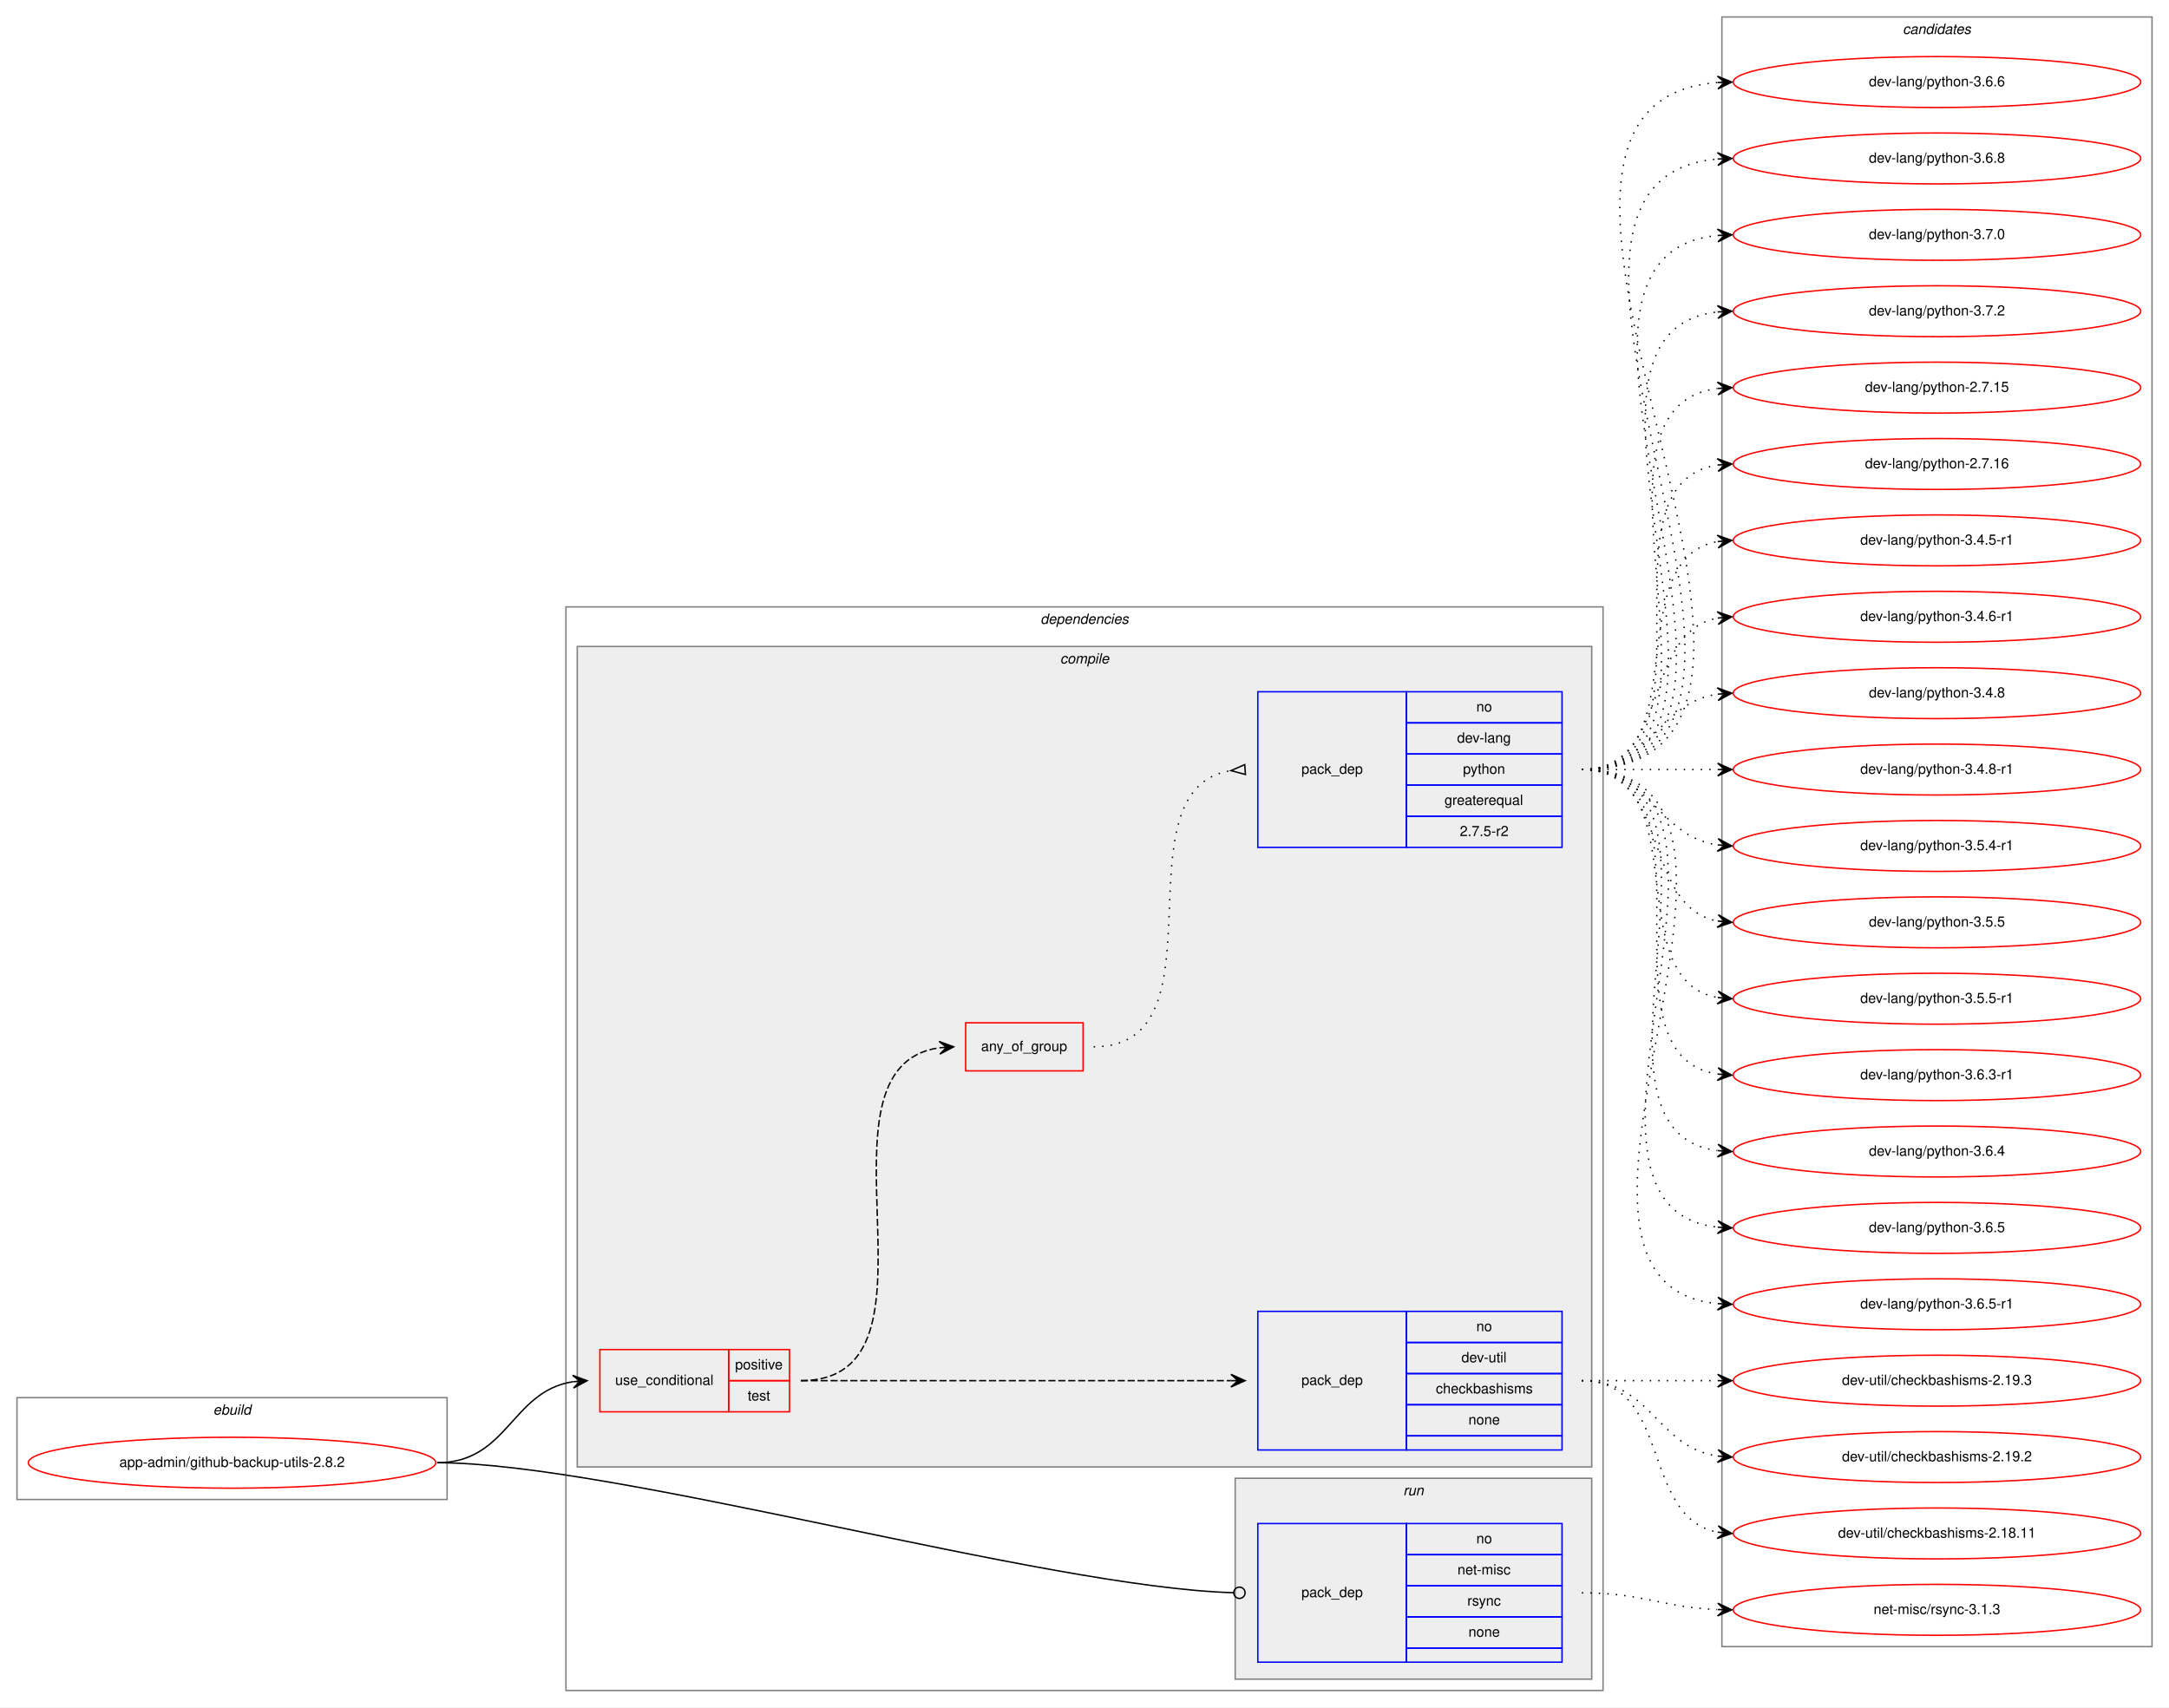
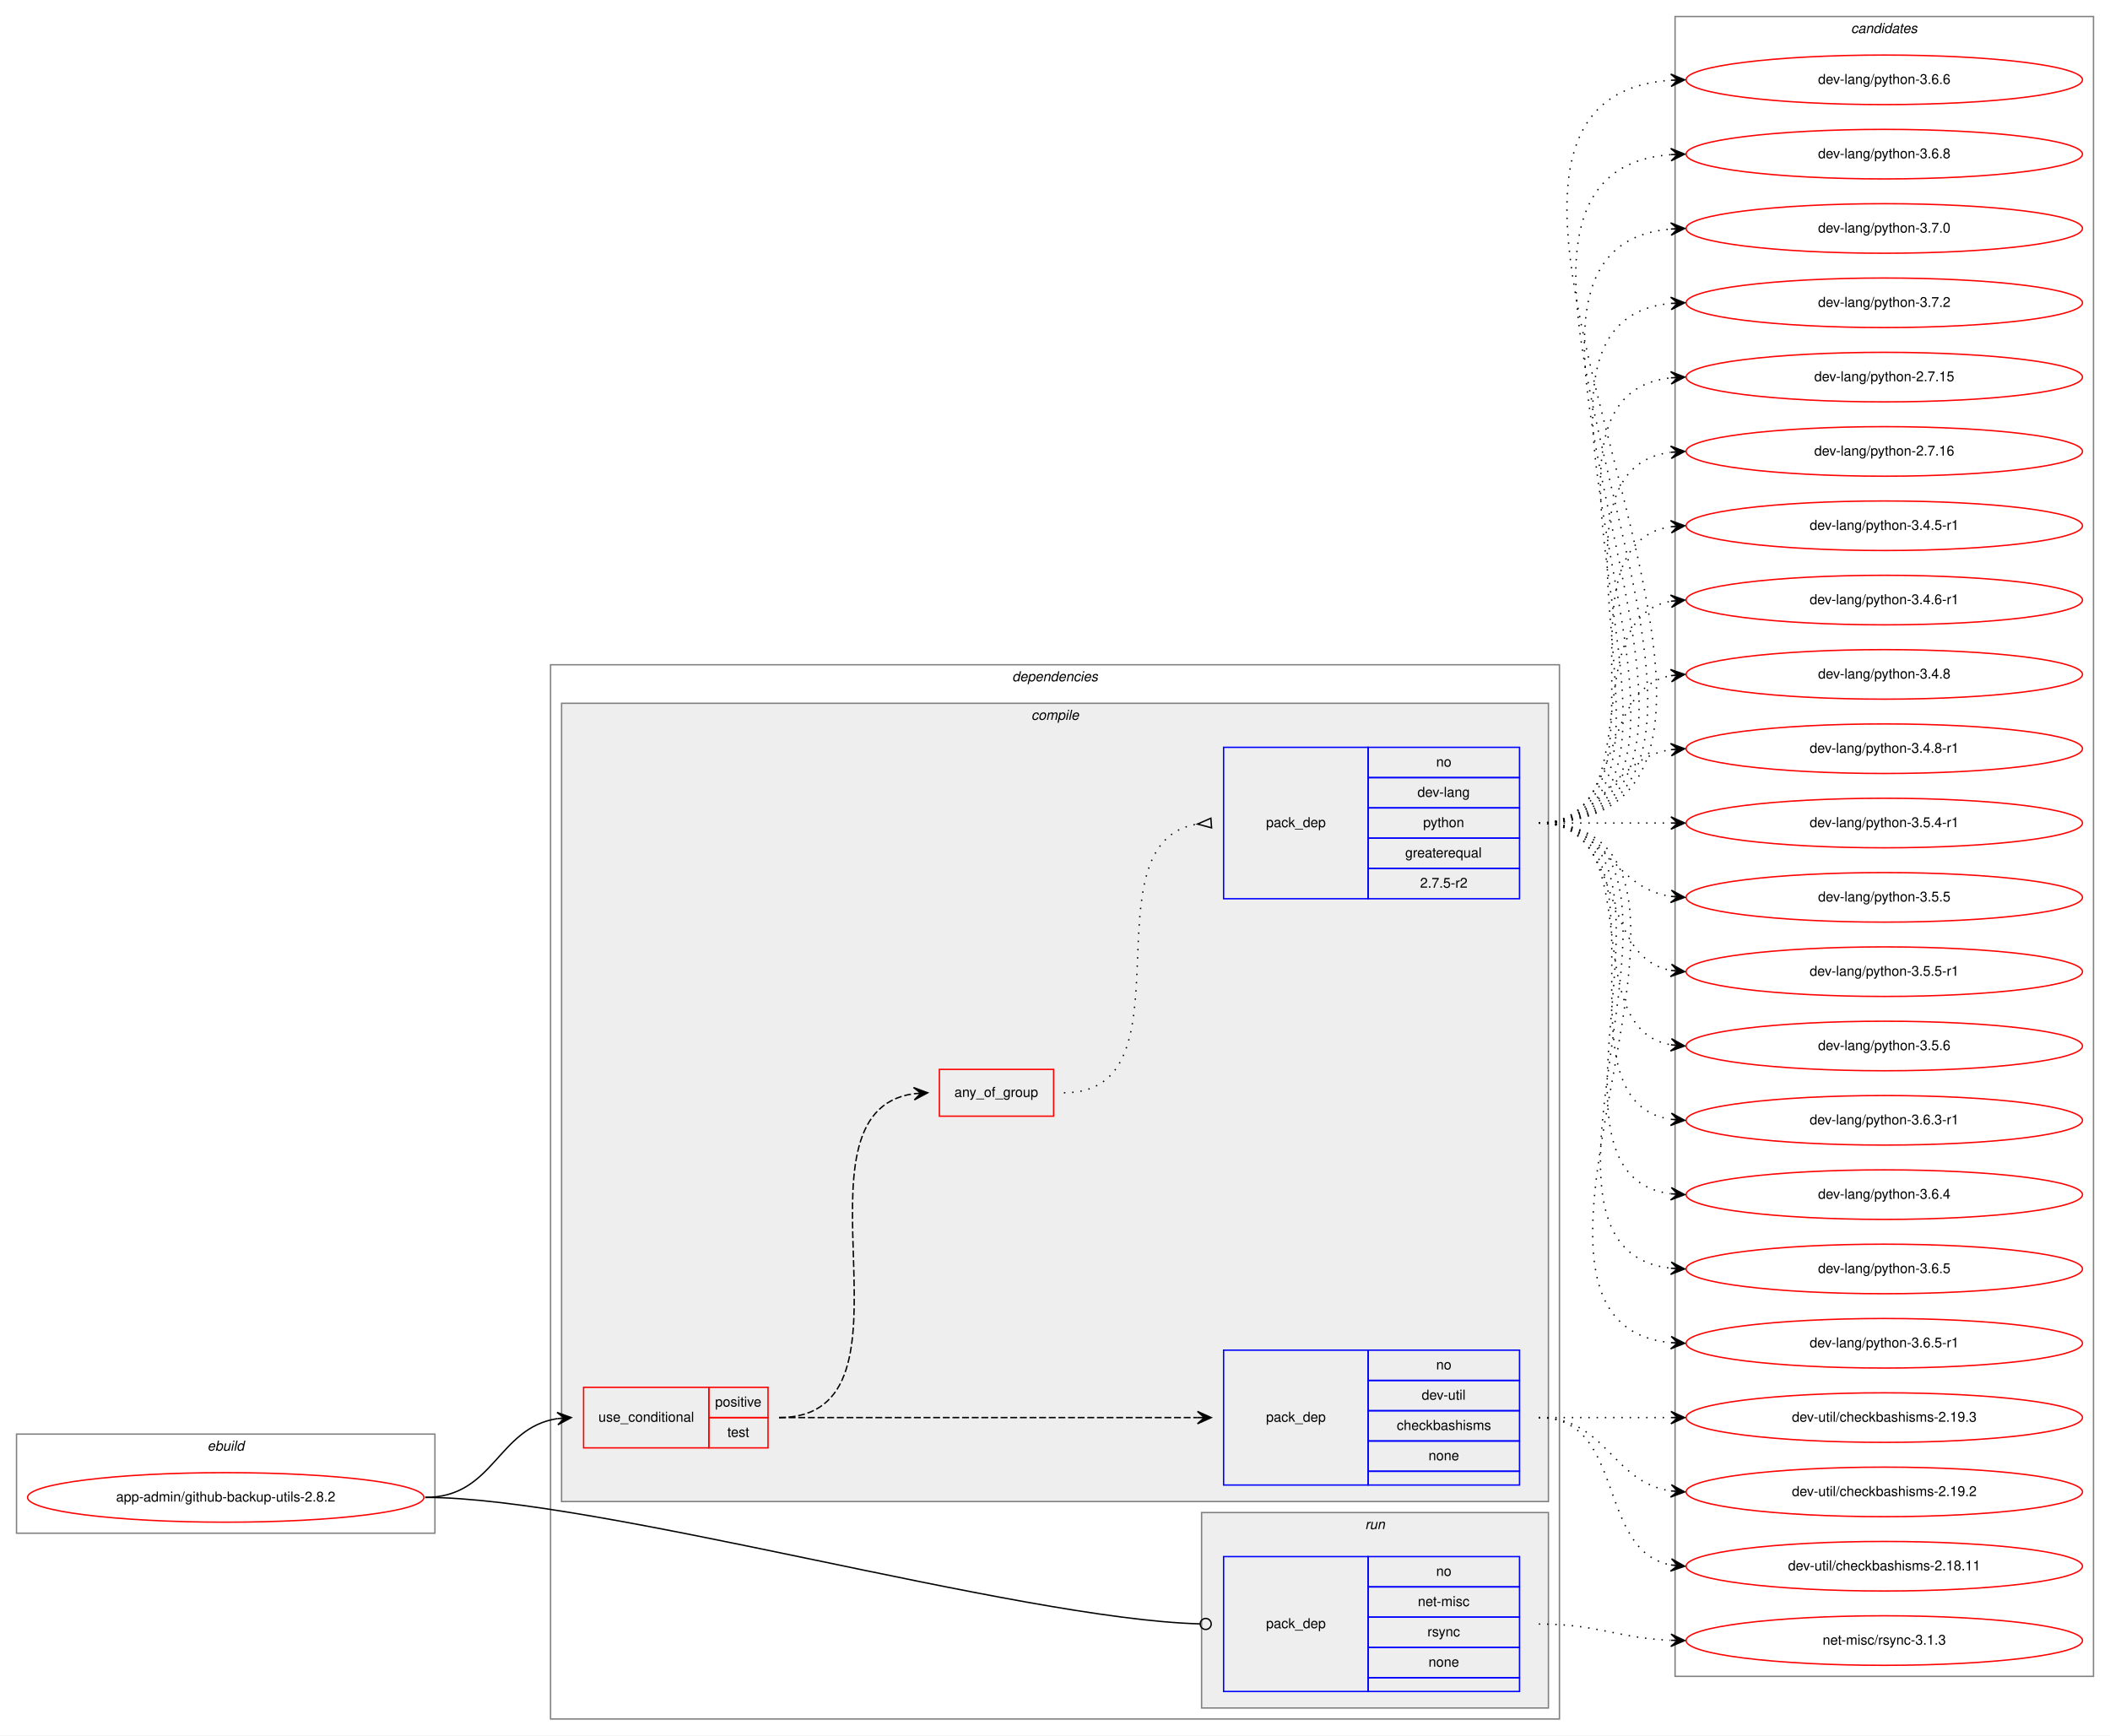
- <svg xmlns="http://www.w3.org/2000/svg" xmlns:xlink="http://www.w3.org/1999/xlink" width="1533pt" height="1207pt" viewBox="0.00 0.00 1533.00 1207.00">
-   <g id="graph0" class="graph" transform="scale(1 1) rotate(0) translate(4 1203)">
-     <polygon fill="white" stroke="transparent" points="-4,4 -4,-1203 1529,-1203 1529,4 -4,4" />
+ <svg xmlns="http://www.w3.org/2000/svg" xmlns:xlink="http://www.w3.org/1999/xlink" width="1533pt" height="1261pt" viewBox="0.00 0.00 1533.00 1261.00">
+   <g id="graph0" class="graph" transform="scale(1 1) rotate(0) translate(4 1257)">
+     <polygon fill="white" stroke="transparent" points="-4,4 -4,-1257 1529,-1257 1529,4 -4,4" />
    <g id="clust1" class="cluster">
      <polygon fill="none" stroke="gray" points="8,-143 8,-215 312,-215 312,-143 8,-143" />
      <text text-anchor="start" x="146.66" y="-203" font-family="Helvetica,sans-Serif" font-style="italic" font-size="10.00">ebuild</text>
    </g>
    <g id="clust2" class="cluster">
      <polygon fill="none" stroke="gray" points="396,-8 396,-774 1129,-774 1129,-8 396,-8" />
      <text text-anchor="start" x="731.38" y="-762" font-family="Helvetica,sans-Serif" font-style="italic" font-size="10.00">dependencies</text>
    </g>
    <g id="clust3" class="cluster">
      <polygon fill="#eeeeee" stroke="gray" points="404,-166 404,-746 1121,-746 1121,-166 404,-166" />
      <text text-anchor="start" x="745.28" y="-734" font-family="Helvetica,sans-Serif" font-style="italic" font-size="10.00">compile</text>
    </g>
    <g id="clust9" class="cluster">
      <polygon fill="#eeeeee" stroke="gray" points="869,-16 869,-158 1121,-158 1121,-16 869,-16" />
      <text text-anchor="start" x="987.78" y="-146" font-family="Helvetica,sans-Serif" font-style="italic" font-size="10.00">run</text>
    </g>
    <g id="clust11" class="cluster">
-       <polygon fill="none" stroke="gray" points="1213,-39 1213,-1191 1517,-1191 1517,-39 1213,-39" />
-       <text text-anchor="start" x="1340.82" y="-1179" font-family="Helvetica,sans-Serif" font-style="italic" font-size="10.00">candidates</text>
+       <polygon fill="none" stroke="gray" points="1213,-39 1213,-1245 1517,-1245 1517,-39 1213,-39" />
+       <text text-anchor="start" x="1340.82" y="-1233" font-family="Helvetica,sans-Serif" font-style="italic" font-size="10.00">candidates</text>
    </g>
    <g id="node1" class="node">
      <g id="a_node1">
        <a xlink:href="../app-admin/github-backup-utils-2.8.2.svg" xlink:title="app-admin/github-backup-utils-2.8.2">
          <ellipse fill="none" stroke="red" cx="160" cy="-169" rx="144" ry="18" />
          <text text-anchor="middle" x="160" y="-166" font-family="Helvetica,sans-Serif" font-size="10.00">app-admin/github-backup-utils-2.8.2</text>
        </a>
      </g>
    </g>
    <g id="node2" class="node">
      <polygon fill="none" stroke="red" points="420,-205 420,-249 511,-249 511,-205 420,-205" />
      <text text-anchor="start" x="430.77" y="-224" font-family="Helvetica,sans-Serif" font-size="10.00">use_conditional</text>
      <polygon fill="none" stroke="red" points="511,-227 511,-249 554,-249 554,-227 511,-227" />
      <text text-anchor="start" x="515.55" y="-235" font-family="Helvetica,sans-Serif" font-size="10.00">positive</text>
      <polygon fill="none" stroke="red" points="511,-205 511,-227 554,-227 554,-205 511,-205" />
      <text text-anchor="start" x="524.44" y="-213" font-family="Helvetica,sans-Serif" font-size="10.00">test</text>
    </g>
    <g id="edge4" class="edge">
      <path fill="none" stroke="black" d="M305,-169C355.14,-169 357.24,-219.55 401,-226.27" />
      <polygon fill="black" stroke="black" points="411,-227 400.7,-230.76 406.01,-226.63 401.03,-226.27 401.03,-226.27 401.03,-226.27 406.01,-226.63 401.36,-221.78 411,-227 411,-227" />
    </g>
    <g id="node6" class="node">
      <polygon fill="none" stroke="blue" points="885,-28 885,-126 990,-126 990,-28 885,-28" />
      <text text-anchor="start" x="915.82" y="-74" font-family="Helvetica,sans-Serif" font-size="10.00">pack_dep</text>
      <polygon fill="none" stroke="blue" points="990,-104 990,-126 1100,-126 1100,-104 990,-104" />
      <text text-anchor="start" x="1039.44" y="-112" font-family="Helvetica,sans-Serif" font-size="10.00">no</text>
      <polygon fill="none" stroke="blue" points="990,-82 990,-104 1100,-104 1100,-82 990,-82" />
      <text text-anchor="start" x="1026.11" y="-90" font-family="Helvetica,sans-Serif" font-size="10.00">net-misc</text>
      <polygon fill="none" stroke="blue" points="990,-60 990,-82 1100,-82 1100,-60 990,-60" />
      <text text-anchor="start" x="1033.06" y="-68" font-family="Helvetica,sans-Serif" font-size="10.00">rsync</text>
      <polygon fill="none" stroke="blue" points="990,-38 990,-60 1100,-60 1100,-38 990,-38" />
      <text text-anchor="start" x="1033.88" y="-46" font-family="Helvetica,sans-Serif" font-size="10.00">none</text>
      <polygon fill="none" stroke="blue" points="990,-28 990,-38 1100,-38 1100,-28 990,-28" />
    </g>
    <g id="edge5" class="edge">
      <path fill="none" stroke="black" d="M305,-169C430.89,-169 734.68,-80.73 867.86,-77.11" />
      <ellipse fill="none" stroke="black" cx="872" cy="-77.06" rx="4" ry="4" />
    </g>
    <g id="node3" class="node">
      <polygon fill="none" stroke="blue" points="885,-178 885,-276 990,-276 990,-178 885,-178" />
      <text text-anchor="start" x="915.82" y="-224" font-family="Helvetica,sans-Serif" font-size="10.00">pack_dep</text>
      <polygon fill="none" stroke="blue" points="990,-254 990,-276 1100,-276 1100,-254 990,-254" />
      <text text-anchor="start" x="1039.44" y="-262" font-family="Helvetica,sans-Serif" font-size="10.00">no</text>
      <polygon fill="none" stroke="blue" points="990,-232 990,-254 1100,-254 1100,-232 990,-232" />
      <text text-anchor="start" x="1028.89" y="-240" font-family="Helvetica,sans-Serif" font-size="10.00">dev-util</text>
      <polygon fill="none" stroke="blue" points="990,-210 990,-232 1100,-232 1100,-210 990,-210" />
      <text text-anchor="start" x="1010.83" y="-218" font-family="Helvetica,sans-Serif" font-size="10.00">checkbashisms</text>
      <polygon fill="none" stroke="blue" points="990,-188 990,-210 1100,-210 1100,-188 990,-188" />
      <text text-anchor="start" x="1033.88" y="-196" font-family="Helvetica,sans-Serif" font-size="10.00">none</text>
      <polygon fill="none" stroke="blue" points="990,-178 990,-188 1100,-188 1100,-178 990,-178" />
    </g>
    <g id="edge1" class="edge">
      <path fill="none" stroke="black" stroke-dasharray="5,2" d="M562,-227C698.15,-227 734.68,-227 865.96,-227" />
      <polygon fill="black" stroke="black" points="876,-227 866,-231.5 871,-227 866,-227 866,-227 866,-227 871,-227 866,-222.5 876,-227 876,-227" />
    </g>
    <g id="node4" class="node">
      <polygon fill="none" stroke="red" points="678.5,-446 678.5,-480 761.5,-480 761.5,-446 678.5,-446" />
      <text text-anchor="start" x="689.43" y="-460" font-family="Helvetica,sans-Serif" font-size="10.00">any_of_group</text>
    </g>
    <g id="edge3" class="edge">
      <path fill="none" stroke="black" stroke-dasharray="5,2" d="M562,-227C673.75,-227 562.09,-448.48 659.87,-462.32" />
      <polygon fill="black" stroke="black" points="670,-463 659.72,-466.82 665.01,-462.67 660.02,-462.33 660.02,-462.33 660.02,-462.33 665.01,-462.67 660.32,-457.84 670,-463 670,-463" />
    </g>
    <g id="node7" class="node">
      <g id="a_node7">
        <a xlink:href="../dev-util/checkbashisms-2.19.2.svg" xlink:title="dev-util/checkbashisms-2.19.2">
          <ellipse fill="none" stroke="red" cx="1365" cy="-173" rx="144" ry="18" />
          <text text-anchor="middle" x="1365" y="-170" font-family="Helvetica,sans-Serif" font-size="10.00">dev-util/checkbashisms-2.19.2</text>
        </a>
      </g>
    </g>
    <g id="edge6" class="edge">
      <path fill="none" stroke="black" stroke-dasharray="1,5" d="M1114,-227C1163.26,-227 1166.85,-180.13 1209.86,-173.72" />
      <polygon fill="black" stroke="black" points="1220,-173 1210.35,-178.2 1215.01,-173.36 1210.03,-173.71 1210.03,-173.71 1210.03,-173.71 1215.01,-173.36 1209.71,-169.22 1220,-173 1220,-173" />
    </g>
    <g id="node8" class="node">
      <g id="a_node8">
        <a xlink:href="../dev-util/checkbashisms-2.18.11.svg" xlink:title="dev-util/checkbashisms-2.18.11">
          <ellipse fill="none" stroke="red" cx="1365" cy="-119" rx="144" ry="18" />
          <text text-anchor="middle" x="1365" y="-116" font-family="Helvetica,sans-Serif" font-size="10.00">dev-util/checkbashisms-2.18.11</text>
        </a>
      </g>
    </g>
    <g id="edge7" class="edge">
      <path fill="none" stroke="black" stroke-dasharray="1,5" d="M1114,-227C1177.58,-227 1155.58,-130.49 1209.79,-119.93" />
      <polygon fill="black" stroke="black" points="1220,-119 1210.45,-124.39 1215.02,-119.46 1210.04,-119.91 1210.04,-119.91 1210.04,-119.91 1215.02,-119.46 1209.63,-115.43 1220,-119 1220,-119" />
    </g>
    <g id="node9" class="node">
      <g id="a_node9">
        <a xlink:href="../dev-util/checkbashisms-2.19.3.svg" xlink:title="dev-util/checkbashisms-2.19.3">
          <ellipse fill="none" stroke="red" cx="1365" cy="-227" rx="144" ry="18" />
          <text text-anchor="middle" x="1365" y="-224" font-family="Helvetica,sans-Serif" font-size="10.00">dev-util/checkbashisms-2.19.3</text>
        </a>
      </g>
    </g>
    <g id="edge8" class="edge">
      <path fill="none" stroke="black" stroke-dasharray="1,5" d="M1114,-227C1157.43,-227 1170.83,-227 1209.57,-227" />
      <polygon fill="black" stroke="black" points="1220,-227 1210,-231.5 1215,-227 1210,-227 1210,-227 1210,-227 1215,-227 1210,-222.5 1220,-227 1220,-227" />
    </g>
    <g id="node5" class="node">
      <polygon fill="none" stroke="blue" points="885,-604 885,-714 990,-714 990,-604 885,-604" />
      <text text-anchor="start" x="915.82" y="-656" font-family="Helvetica,sans-Serif" font-size="10.00">pack_dep</text>
      <polygon fill="none" stroke="blue" points="990,-692 990,-714 1100,-714 1100,-692 990,-692" />
      <text text-anchor="start" x="1039.44" y="-700" font-family="Helvetica,sans-Serif" font-size="10.00">no</text>
      <polygon fill="none" stroke="blue" points="990,-670 990,-692 1100,-692 1100,-670 990,-670" />
      <text text-anchor="start" x="1025.83" y="-678" font-family="Helvetica,sans-Serif" font-size="10.00">dev-lang</text>
      <polygon fill="none" stroke="blue" points="990,-648 990,-670 1100,-670 1100,-648 990,-648" />
      <text text-anchor="start" x="1029.99" y="-656" font-family="Helvetica,sans-Serif" font-size="10.00">python</text>
      <polygon fill="none" stroke="blue" points="990,-626 990,-648 1100,-648 1100,-626 990,-626" />
      <text text-anchor="start" x="1016.94" y="-634" font-family="Helvetica,sans-Serif" font-size="10.00">greaterequal</text>
      <polygon fill="none" stroke="blue" points="990,-604 990,-626 1100,-626 1100,-604 990,-604" />
      <text text-anchor="start" x="1027.77" y="-612" font-family="Helvetica,sans-Serif" font-size="10.00">2.7.5-r2</text>
    </g>
    <g id="edge2" class="edge">
      <path fill="none" stroke="black" stroke-dasharray="1,5" d="M769,-463C864.66,-463 783.12,-645.09 865.97,-658.25" />
      <polygon fill="none" stroke="black" points="875.74,-662.49 866.03,-658.25 876.26,-655.51 875.74,-662.49" />
    </g>
    <g id="node10" class="node">
      <g id="a_node10">
        <a xlink:href="../dev-lang/python-2.7.15.svg" xlink:title="dev-lang/python-2.7.15">
-           <ellipse fill="none" stroke="red" cx="1365" cy="-929" rx="144" ry="18" />
-           <text text-anchor="middle" x="1365" y="-926" font-family="Helvetica,sans-Serif" font-size="10.00">dev-lang/python-2.7.15</text>
+           <ellipse fill="none" stroke="red" cx="1365" cy="-983" rx="144" ry="18" />
+           <text text-anchor="middle" x="1365" y="-980" font-family="Helvetica,sans-Serif" font-size="10.00">dev-lang/python-2.7.15</text>
        </a>
      </g>
    </g>
    <g id="edge9" class="edge">
-       <path fill="none" stroke="black" stroke-dasharray="1,5" d="M1114,-659C1239.27,-659 1099.46,-913.92 1209.71,-928.36" />
-       <polygon fill="black" stroke="black" points="1220,-929 1209.74,-932.87 1215.01,-928.69 1210.02,-928.38 1210.02,-928.38 1210.02,-928.38 1215.01,-928.69 1210.3,-923.89 1220,-929 1220,-929" />
+       <path fill="none" stroke="black" stroke-dasharray="1,5" d="M1114,-659C1261.96,-659 1077.53,-967.99 1209.91,-982.47" />
+       <polygon fill="black" stroke="black" points="1220,-983 1209.78,-986.97 1215.01,-982.74 1210.01,-982.48 1210.01,-982.48 1210.01,-982.48 1215.01,-982.74 1210.25,-977.99 1220,-983 1220,-983" />
    </g>
    <g id="node11" class="node">
      <g id="a_node11">
        <a xlink:href="../dev-lang/python-2.7.16.svg" xlink:title="dev-lang/python-2.7.16">
-           <ellipse fill="none" stroke="red" cx="1365" cy="-875" rx="144" ry="18" />
-           <text text-anchor="middle" x="1365" y="-872" font-family="Helvetica,sans-Serif" font-size="10.00">dev-lang/python-2.7.16</text>
+           <ellipse fill="none" stroke="red" cx="1365" cy="-929" rx="144" ry="18" />
+           <text text-anchor="middle" x="1365" y="-926" font-family="Helvetica,sans-Serif" font-size="10.00">dev-lang/python-2.7.16</text>
        </a>
      </g>
    </g>
    <g id="edge10" class="edge">
-       <path fill="none" stroke="black" stroke-dasharray="1,5" d="M1114,-659C1217.28,-659 1120.19,-860.49 1209.77,-874.26" />
-       <polygon fill="black" stroke="black" points="1220,-875 1209.7,-878.77 1215.01,-874.64 1210.03,-874.28 1210.03,-874.28 1210.03,-874.28 1215.01,-874.64 1210.35,-869.79 1220,-875 1220,-875" />
+       <path fill="none" stroke="black" stroke-dasharray="1,5" d="M1114,-659C1239.27,-659 1099.46,-913.92 1209.71,-928.36" />
+       <polygon fill="black" stroke="black" points="1220,-929 1209.74,-932.87 1215.01,-928.69 1210.02,-928.38 1210.02,-928.38 1210.02,-928.38 1215.01,-928.69 1210.3,-923.89 1220,-929 1220,-929" />
    </g>
    <g id="node12" class="node">
      <g id="a_node12">
        <a xlink:href="../dev-lang/python-3.4.5-r1.svg" xlink:title="dev-lang/python-3.4.5-r1">
-           <ellipse fill="none" stroke="red" cx="1365" cy="-821" rx="144" ry="18" />
-           <text text-anchor="middle" x="1365" y="-818" font-family="Helvetica,sans-Serif" font-size="10.00">dev-lang/python-3.4.5-r1</text>
+           <ellipse fill="none" stroke="red" cx="1365" cy="-875" rx="144" ry="18" />
+           <text text-anchor="middle" x="1365" y="-872" font-family="Helvetica,sans-Serif" font-size="10.00">dev-lang/python-3.4.5-r1</text>
        </a>
      </g>
    </g>
    <g id="edge11" class="edge">
-       <path fill="none" stroke="black" stroke-dasharray="1,5" d="M1114,-659C1196.35,-659 1139.36,-807.38 1209.73,-820.13" />
-       <polygon fill="black" stroke="black" points="1220,-821 1209.66,-824.64 1215.02,-820.58 1210.04,-820.15 1210.04,-820.15 1210.04,-820.15 1215.02,-820.58 1210.42,-815.67 1220,-821 1220,-821" />
+       <path fill="none" stroke="black" stroke-dasharray="1,5" d="M1114,-659C1217.28,-659 1120.19,-860.49 1209.77,-874.26" />
+       <polygon fill="black" stroke="black" points="1220,-875 1209.7,-878.77 1215.01,-874.64 1210.03,-874.28 1210.03,-874.28 1210.03,-874.28 1215.01,-874.64 1210.35,-869.79 1220,-875 1220,-875" />
    </g>
    <g id="node13" class="node">
      <g id="a_node13">
        <a xlink:href="../dev-lang/python-3.4.6-r1.svg" xlink:title="dev-lang/python-3.4.6-r1">
-           <ellipse fill="none" stroke="red" cx="1365" cy="-767" rx="144" ry="18" />
-           <text text-anchor="middle" x="1365" y="-764" font-family="Helvetica,sans-Serif" font-size="10.00">dev-lang/python-3.4.6-r1</text>
+           <ellipse fill="none" stroke="red" cx="1365" cy="-821" rx="144" ry="18" />
+           <text text-anchor="middle" x="1365" y="-818" font-family="Helvetica,sans-Serif" font-size="10.00">dev-lang/python-3.4.6-r1</text>
        </a>
      </g>
    </g>
    <g id="edge12" class="edge">
-       <path fill="none" stroke="black" stroke-dasharray="1,5" d="M1114,-659C1177.58,-659 1155.58,-755.51 1209.79,-766.07" />
-       <polygon fill="black" stroke="black" points="1220,-767 1209.63,-770.57 1215.02,-766.54 1210.04,-766.09 1210.04,-766.09 1210.04,-766.09 1215.02,-766.54 1210.45,-761.61 1220,-767 1220,-767" />
+       <path fill="none" stroke="black" stroke-dasharray="1,5" d="M1114,-659C1196.35,-659 1139.36,-807.38 1209.73,-820.13" />
+       <polygon fill="black" stroke="black" points="1220,-821 1209.66,-824.64 1215.02,-820.58 1210.04,-820.15 1210.04,-820.15 1210.04,-820.15 1215.02,-820.58 1210.42,-815.67 1220,-821 1220,-821" />
    </g>
    <g id="node14" class="node">
      <g id="a_node14">
        <a xlink:href="../dev-lang/python-3.4.8.svg" xlink:title="dev-lang/python-3.4.8">
-           <ellipse fill="none" stroke="red" cx="1365" cy="-713" rx="144" ry="18" />
-           <text text-anchor="middle" x="1365" y="-710" font-family="Helvetica,sans-Serif" font-size="10.00">dev-lang/python-3.4.8</text>
+           <ellipse fill="none" stroke="red" cx="1365" cy="-767" rx="144" ry="18" />
+           <text text-anchor="middle" x="1365" y="-764" font-family="Helvetica,sans-Serif" font-size="10.00">dev-lang/python-3.4.8</text>
        </a>
      </g>
    </g>
    <g id="edge13" class="edge">
-       <path fill="none" stroke="black" stroke-dasharray="1,5" d="M1114,-659C1163.26,-659 1166.85,-705.87 1209.86,-712.28" />
-       <polygon fill="black" stroke="black" points="1220,-713 1209.71,-716.78 1215.01,-712.64 1210.03,-712.29 1210.03,-712.29 1210.03,-712.29 1215.01,-712.64 1210.35,-707.8 1220,-713 1220,-713" />
+       <path fill="none" stroke="black" stroke-dasharray="1,5" d="M1114,-659C1177.58,-659 1155.58,-755.51 1209.79,-766.07" />
+       <polygon fill="black" stroke="black" points="1220,-767 1209.63,-770.57 1215.02,-766.54 1210.04,-766.09 1210.04,-766.09 1210.04,-766.09 1215.02,-766.54 1210.45,-761.61 1220,-767 1220,-767" />
    </g>
    <g id="node15" class="node">
      <g id="a_node15">
        <a xlink:href="../dev-lang/python-3.4.8-r1.svg" xlink:title="dev-lang/python-3.4.8-r1">
-           <ellipse fill="none" stroke="red" cx="1365" cy="-659" rx="144" ry="18" />
-           <text text-anchor="middle" x="1365" y="-656" font-family="Helvetica,sans-Serif" font-size="10.00">dev-lang/python-3.4.8-r1</text>
+           <ellipse fill="none" stroke="red" cx="1365" cy="-713" rx="144" ry="18" />
+           <text text-anchor="middle" x="1365" y="-710" font-family="Helvetica,sans-Serif" font-size="10.00">dev-lang/python-3.4.8-r1</text>
        </a>
      </g>
    </g>
    <g id="edge14" class="edge">
-       <path fill="none" stroke="black" stroke-dasharray="1,5" d="M1114,-659C1157.43,-659 1170.83,-659 1209.57,-659" />
-       <polygon fill="black" stroke="black" points="1220,-659 1210,-663.5 1215,-659 1210,-659 1210,-659 1210,-659 1215,-659 1210,-654.5 1220,-659 1220,-659" />
+       <path fill="none" stroke="black" stroke-dasharray="1,5" d="M1114,-659C1163.26,-659 1166.85,-705.87 1209.86,-712.28" />
+       <polygon fill="black" stroke="black" points="1220,-713 1209.71,-716.78 1215.01,-712.64 1210.03,-712.29 1210.03,-712.29 1210.03,-712.29 1215.01,-712.64 1210.35,-707.8 1220,-713 1220,-713" />
    </g>
    <g id="node16" class="node">
      <g id="a_node16">
        <a xlink:href="../dev-lang/python-3.5.4-r1.svg" xlink:title="dev-lang/python-3.5.4-r1">
-           <ellipse fill="none" stroke="red" cx="1365" cy="-605" rx="144" ry="18" />
-           <text text-anchor="middle" x="1365" y="-602" font-family="Helvetica,sans-Serif" font-size="10.00">dev-lang/python-3.5.4-r1</text>
+           <ellipse fill="none" stroke="red" cx="1365" cy="-659" rx="144" ry="18" />
+           <text text-anchor="middle" x="1365" y="-656" font-family="Helvetica,sans-Serif" font-size="10.00">dev-lang/python-3.5.4-r1</text>
        </a>
      </g>
    </g>
    <g id="edge15" class="edge">
-       <path fill="none" stroke="black" stroke-dasharray="1,5" d="M1114,-659C1163.26,-659 1166.85,-612.13 1209.86,-605.72" />
-       <polygon fill="black" stroke="black" points="1220,-605 1210.35,-610.2 1215.01,-605.36 1210.03,-605.71 1210.03,-605.71 1210.03,-605.71 1215.01,-605.36 1209.71,-601.22 1220,-605 1220,-605" />
+       <path fill="none" stroke="black" stroke-dasharray="1,5" d="M1114,-659C1157.43,-659 1170.83,-659 1209.57,-659" />
+       <polygon fill="black" stroke="black" points="1220,-659 1210,-663.5 1215,-659 1210,-659 1210,-659 1210,-659 1215,-659 1210,-654.5 1220,-659 1220,-659" />
    </g>
    <g id="node17" class="node">
      <g id="a_node17">
        <a xlink:href="../dev-lang/python-3.5.5.svg" xlink:title="dev-lang/python-3.5.5">
-           <ellipse fill="none" stroke="red" cx="1365" cy="-551" rx="144" ry="18" />
-           <text text-anchor="middle" x="1365" y="-548" font-family="Helvetica,sans-Serif" font-size="10.00">dev-lang/python-3.5.5</text>
+           <ellipse fill="none" stroke="red" cx="1365" cy="-605" rx="144" ry="18" />
+           <text text-anchor="middle" x="1365" y="-602" font-family="Helvetica,sans-Serif" font-size="10.00">dev-lang/python-3.5.5</text>
        </a>
      </g>
    </g>
    <g id="edge16" class="edge">
-       <path fill="none" stroke="black" stroke-dasharray="1,5" d="M1114,-659C1177.58,-659 1155.58,-562.49 1209.79,-551.93" />
-       <polygon fill="black" stroke="black" points="1220,-551 1210.45,-556.39 1215.02,-551.46 1210.04,-551.91 1210.04,-551.91 1210.04,-551.91 1215.02,-551.46 1209.63,-547.43 1220,-551 1220,-551" />
+       <path fill="none" stroke="black" stroke-dasharray="1,5" d="M1114,-659C1163.26,-659 1166.85,-612.13 1209.86,-605.72" />
+       <polygon fill="black" stroke="black" points="1220,-605 1210.35,-610.2 1215.01,-605.36 1210.03,-605.71 1210.03,-605.71 1210.03,-605.71 1215.01,-605.36 1209.71,-601.22 1220,-605 1220,-605" />
    </g>
    <g id="node18" class="node">
      <g id="a_node18">
        <a xlink:href="../dev-lang/python-3.5.5-r1.svg" xlink:title="dev-lang/python-3.5.5-r1">
+           <ellipse fill="none" stroke="red" cx="1365" cy="-551" rx="144" ry="18" />
+           <text text-anchor="middle" x="1365" y="-548" font-family="Helvetica,sans-Serif" font-size="10.00">dev-lang/python-3.5.5-r1</text>
+         </a>
+       </g>
+     </g>
+     <g id="edge17" class="edge">
+       <path fill="none" stroke="black" stroke-dasharray="1,5" d="M1114,-659C1177.58,-659 1155.58,-562.49 1209.79,-551.93" />
+       <polygon fill="black" stroke="black" points="1220,-551 1210.45,-556.39 1215.02,-551.46 1210.04,-551.91 1210.04,-551.91 1210.04,-551.91 1215.02,-551.46 1209.63,-547.43 1220,-551 1220,-551" />
+     </g>
+     <g id="node19" class="node">
+       <g id="a_node19">
+         <a xlink:href="../dev-lang/python-3.5.6.svg" xlink:title="dev-lang/python-3.5.6">
          <ellipse fill="none" stroke="red" cx="1365" cy="-497" rx="144" ry="18" />
-           <text text-anchor="middle" x="1365" y="-494" font-family="Helvetica,sans-Serif" font-size="10.00">dev-lang/python-3.5.5-r1</text>
-         </a>
-       </g>
-     </g>
-     <g id="edge17" class="edge">
+           <text text-anchor="middle" x="1365" y="-494" font-family="Helvetica,sans-Serif" font-size="10.00">dev-lang/python-3.5.6</text>
+         </a>
+       </g>
+     </g>
+     <g id="edge18" class="edge">
      <path fill="none" stroke="black" stroke-dasharray="1,5" d="M1114,-659C1196.35,-659 1139.36,-510.62 1209.73,-497.87" />
      <polygon fill="black" stroke="black" points="1220,-497 1210.42,-502.33 1215.02,-497.42 1210.04,-497.85 1210.04,-497.85 1210.04,-497.85 1215.02,-497.42 1209.66,-493.36 1220,-497 1220,-497" />
    </g>
-     <g id="node19" class="node">
-       <g id="a_node19">
+     <g id="node20" class="node">
+       <g id="a_node20">
        <a xlink:href="../dev-lang/python-3.6.3-r1.svg" xlink:title="dev-lang/python-3.6.3-r1">
          <ellipse fill="none" stroke="red" cx="1365" cy="-443" rx="144" ry="18" />
          <text text-anchor="middle" x="1365" y="-440" font-family="Helvetica,sans-Serif" font-size="10.00">dev-lang/python-3.6.3-r1</text>
        </a>
      </g>
    </g>
-     <g id="edge18" class="edge">
+     <g id="edge19" class="edge">
      <path fill="none" stroke="black" stroke-dasharray="1,5" d="M1114,-659C1217.28,-659 1120.19,-457.51 1209.77,-443.74" />
      <polygon fill="black" stroke="black" points="1220,-443 1210.35,-448.21 1215.01,-443.36 1210.03,-443.72 1210.03,-443.72 1210.03,-443.72 1215.01,-443.36 1209.7,-439.23 1220,-443 1220,-443" />
    </g>
-     <g id="node20" class="node">
-       <g id="a_node20">
+     <g id="node21" class="node">
+       <g id="a_node21">
        <a xlink:href="../dev-lang/python-3.6.4.svg" xlink:title="dev-lang/python-3.6.4">
          <ellipse fill="none" stroke="red" cx="1365" cy="-389" rx="144" ry="18" />
          <text text-anchor="middle" x="1365" y="-386" font-family="Helvetica,sans-Serif" font-size="10.00">dev-lang/python-3.6.4</text>
        </a>
      </g>
    </g>
-     <g id="edge19" class="edge">
+     <g id="edge20" class="edge">
      <path fill="none" stroke="black" stroke-dasharray="1,5" d="M1114,-659C1239.27,-659 1099.46,-404.08 1209.71,-389.64" />
      <polygon fill="black" stroke="black" points="1220,-389 1210.3,-394.11 1215.01,-389.31 1210.02,-389.62 1210.02,-389.62 1210.02,-389.62 1215.01,-389.31 1209.74,-385.13 1220,-389 1220,-389" />
    </g>
-     <g id="node21" class="node">
-       <g id="a_node21">
+     <g id="node22" class="node">
+       <g id="a_node22">
        <a xlink:href="../dev-lang/python-3.6.5.svg" xlink:title="dev-lang/python-3.6.5">
          <ellipse fill="none" stroke="red" cx="1365" cy="-335" rx="144" ry="18" />
          <text text-anchor="middle" x="1365" y="-332" font-family="Helvetica,sans-Serif" font-size="10.00">dev-lang/python-3.6.5</text>
        </a>
      </g>
    </g>
-     <g id="edge20" class="edge">
+     <g id="edge21" class="edge">
      <path fill="none" stroke="black" stroke-dasharray="1,5" d="M1114,-659C1261.96,-659 1077.53,-350.01 1209.91,-335.53" />
      <polygon fill="black" stroke="black" points="1220,-335 1210.25,-340.01 1215.01,-335.26 1210.01,-335.52 1210.01,-335.52 1210.01,-335.52 1215.01,-335.26 1209.78,-331.03 1220,-335 1220,-335" />
    </g>
-     <g id="node22" class="node">
-       <g id="a_node22">
+     <g id="node23" class="node">
+       <g id="a_node23">
        <a xlink:href="../dev-lang/python-3.6.5-r1.svg" xlink:title="dev-lang/python-3.6.5-r1">
          <ellipse fill="none" stroke="red" cx="1365" cy="-281" rx="144" ry="18" />
          <text text-anchor="middle" x="1365" y="-278" font-family="Helvetica,sans-Serif" font-size="10.00">dev-lang/python-3.6.5-r1</text>
        </a>
      </g>
    </g>
-     <g id="edge21" class="edge">
+     <g id="edge22" class="edge">
      <path fill="none" stroke="black" stroke-dasharray="1,5" d="M1114,-659C1284.9,-659 1055.31,-296.34 1209.78,-281.47" />
      <polygon fill="black" stroke="black" points="1220,-281 1210.22,-285.96 1215.01,-281.23 1210.01,-281.46 1210.01,-281.46 1210.01,-281.46 1215.01,-281.23 1209.8,-276.96 1220,-281 1220,-281" />
    </g>
-     <g id="node23" class="node">
-       <g id="a_node23">
+     <g id="node24" class="node">
+       <g id="a_node24">
        <a xlink:href="../dev-lang/python-3.6.6.svg" xlink:title="dev-lang/python-3.6.6">
+           <ellipse fill="none" stroke="red" cx="1365" cy="-1199" rx="144" ry="18" />
+           <text text-anchor="middle" x="1365" y="-1196" font-family="Helvetica,sans-Serif" font-size="10.00">dev-lang/python-3.6.6</text>
+         </a>
+       </g>
+     </g>
+     <g id="edge23" class="edge">
+       <path fill="none" stroke="black" stroke-dasharray="1,5" d="M1114,-659C1355.12,-659 986.15,-1183.82 1209.98,-1198.68" />
+       <polygon fill="black" stroke="black" points="1220,-1199 1209.86,-1203.18 1215,-1198.84 1210.01,-1198.68 1210.01,-1198.68 1210.01,-1198.68 1215,-1198.84 1210.15,-1194.18 1220,-1199 1220,-1199" />
+     </g>
+     <g id="node25" class="node">
+       <g id="a_node25">
+         <a xlink:href="../dev-lang/python-3.6.8.svg" xlink:title="dev-lang/python-3.6.8">
          <ellipse fill="none" stroke="red" cx="1365" cy="-1145" rx="144" ry="18" />
-           <text text-anchor="middle" x="1365" y="-1142" font-family="Helvetica,sans-Serif" font-size="10.00">dev-lang/python-3.6.6</text>
-         </a>
-       </g>
-     </g>
-     <g id="edge22" class="edge">
+           <text text-anchor="middle" x="1365" y="-1142" font-family="Helvetica,sans-Serif" font-size="10.00">dev-lang/python-3.6.8</text>
+         </a>
+       </g>
+     </g>
+     <g id="edge24" class="edge">
      <path fill="none" stroke="black" stroke-dasharray="1,5" d="M1114,-659C1331.52,-659 1009.61,-1129.46 1209.74,-1144.63" />
      <polygon fill="black" stroke="black" points="1220,-1145 1209.84,-1149.13 1215,-1144.82 1210.01,-1144.64 1210.01,-1144.64 1210.01,-1144.64 1215,-1144.82 1210.17,-1140.14 1220,-1145 1220,-1145" />
    </g>
-     <g id="node24" class="node">
-       <g id="a_node24">
-         <a xlink:href="../dev-lang/python-3.6.8.svg" xlink:title="dev-lang/python-3.6.8">
+     <g id="node26" class="node">
+       <g id="a_node26">
+         <a xlink:href="../dev-lang/python-3.7.0.svg" xlink:title="dev-lang/python-3.7.0">
          <ellipse fill="none" stroke="red" cx="1365" cy="-1091" rx="144" ry="18" />
-           <text text-anchor="middle" x="1365" y="-1088" font-family="Helvetica,sans-Serif" font-size="10.00">dev-lang/python-3.6.8</text>
-         </a>
-       </g>
-     </g>
-     <g id="edge23" class="edge">
+           <text text-anchor="middle" x="1365" y="-1088" font-family="Helvetica,sans-Serif" font-size="10.00">dev-lang/python-3.7.0</text>
+         </a>
+       </g>
+     </g>
+     <g id="edge25" class="edge">
      <path fill="none" stroke="black" stroke-dasharray="1,5" d="M1114,-659C1308.12,-659 1032.6,-1075.53 1209.76,-1090.58" />
      <polygon fill="black" stroke="black" points="1220,-1091 1209.82,-1095.09 1215,-1090.8 1210.01,-1090.59 1210.01,-1090.59 1210.01,-1090.59 1215,-1090.8 1210.19,-1086.1 1220,-1091 1220,-1091" />
    </g>
-     <g id="node25" class="node">
-       <g id="a_node25">
-         <a xlink:href="../dev-lang/python-3.7.0.svg" xlink:title="dev-lang/python-3.7.0">
+     <g id="node27" class="node">
+       <g id="a_node27">
+         <a xlink:href="../dev-lang/python-3.7.2.svg" xlink:title="dev-lang/python-3.7.2">
          <ellipse fill="none" stroke="red" cx="1365" cy="-1037" rx="144" ry="18" />
-           <text text-anchor="middle" x="1365" y="-1034" font-family="Helvetica,sans-Serif" font-size="10.00">dev-lang/python-3.7.0</text>
-         </a>
-       </g>
-     </g>
-     <g id="edge24" class="edge">
+           <text text-anchor="middle" x="1365" y="-1034" font-family="Helvetica,sans-Serif" font-size="10.00">dev-lang/python-3.7.2</text>
+         </a>
+       </g>
+     </g>
+     <g id="edge26" class="edge">
      <path fill="none" stroke="black" stroke-dasharray="1,5" d="M1114,-659C1284.9,-659 1055.31,-1021.66 1209.78,-1036.53" />
      <polygon fill="black" stroke="black" points="1220,-1037 1209.8,-1041.04 1215.01,-1036.77 1210.01,-1036.54 1210.01,-1036.54 1210.01,-1036.54 1215.01,-1036.77 1210.22,-1032.04 1220,-1037 1220,-1037" />
    </g>
-     <g id="node26" class="node">
-       <g id="a_node26">
-         <a xlink:href="../dev-lang/python-3.7.2.svg" xlink:title="dev-lang/python-3.7.2">
-           <ellipse fill="none" stroke="red" cx="1365" cy="-983" rx="144" ry="18" />
-           <text text-anchor="middle" x="1365" y="-980" font-family="Helvetica,sans-Serif" font-size="10.00">dev-lang/python-3.7.2</text>
-         </a>
-       </g>
-     </g>
-     <g id="edge25" class="edge">
-       <path fill="none" stroke="black" stroke-dasharray="1,5" d="M1114,-659C1261.96,-659 1077.53,-967.99 1209.91,-982.47" />
-       <polygon fill="black" stroke="black" points="1220,-983 1209.78,-986.97 1215.01,-982.74 1210.01,-982.48 1210.01,-982.48 1210.01,-982.48 1215.01,-982.74 1210.25,-977.99 1220,-983 1220,-983" />
-     </g>
-     <g id="node27" class="node">
-       <g id="a_node27">
+     <g id="node28" class="node">
+       <g id="a_node28">
        <a xlink:href="../net-misc/rsync-3.1.3.svg" xlink:title="net-misc/rsync-3.1.3">
          <ellipse fill="none" stroke="red" cx="1365" cy="-65" rx="144" ry="18" />
          <text text-anchor="middle" x="1365" y="-62" font-family="Helvetica,sans-Serif" font-size="10.00">net-misc/rsync-3.1.3</text>
        </a>
      </g>
    </g>
-     <g id="edge26" class="edge">
+     <g id="edge27" class="edge">
      <path fill="none" stroke="black" stroke-dasharray="1,5" d="M1114,-77C1157.71,-77 1170.62,-66.8 1209.52,-65.21" />
      <polygon fill="black" stroke="black" points="1220,-65 1210.09,-69.7 1215,-65.1 1210,-65.2 1210,-65.2 1210,-65.2 1215,-65.1 1209.91,-60.7 1220,-65 1220,-65" />
    </g>
  </g>
</svg>
